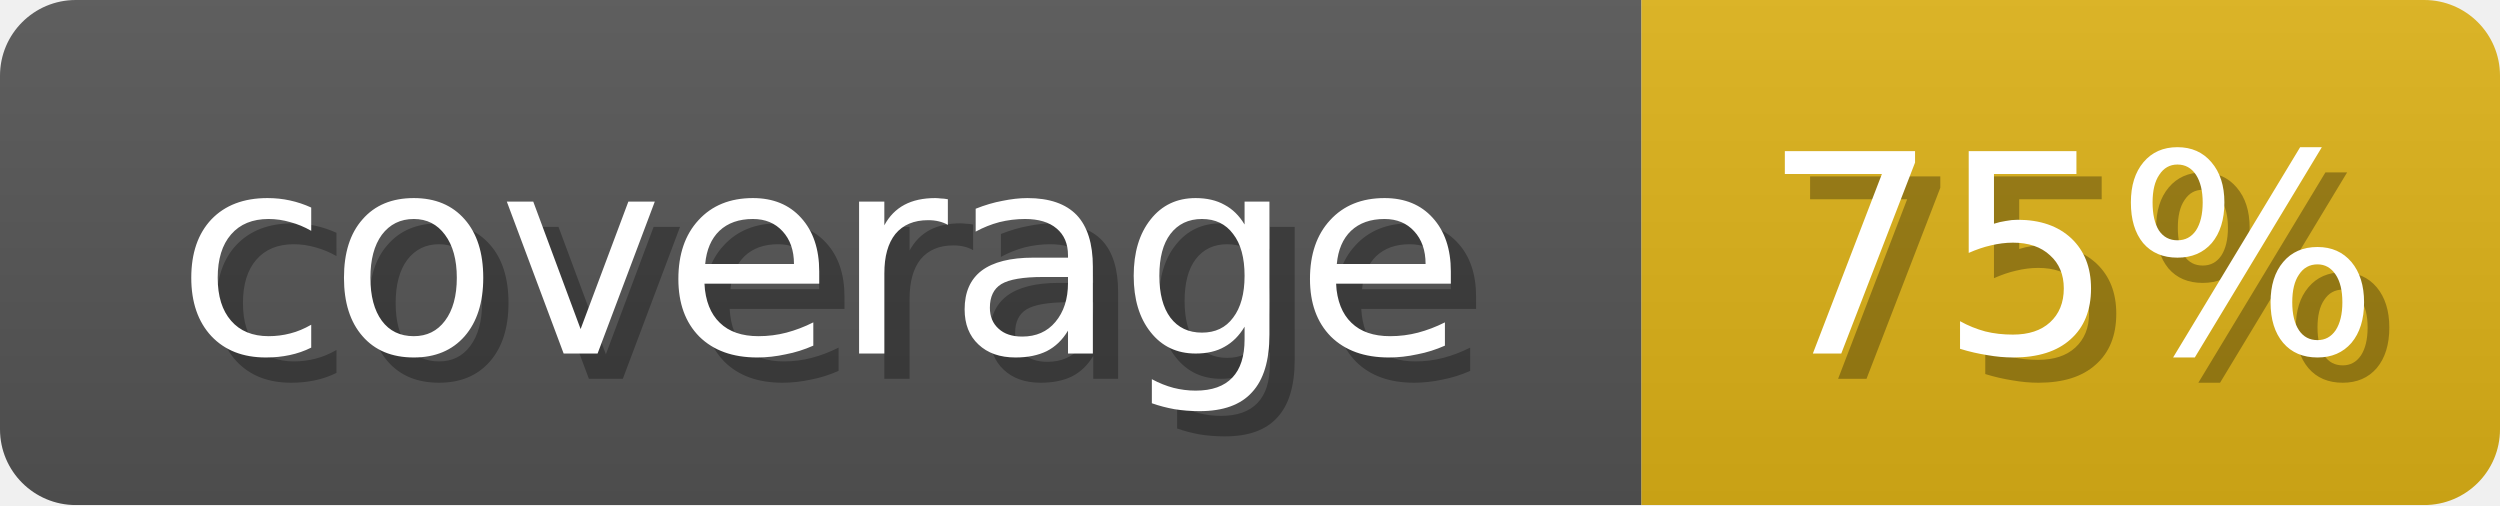
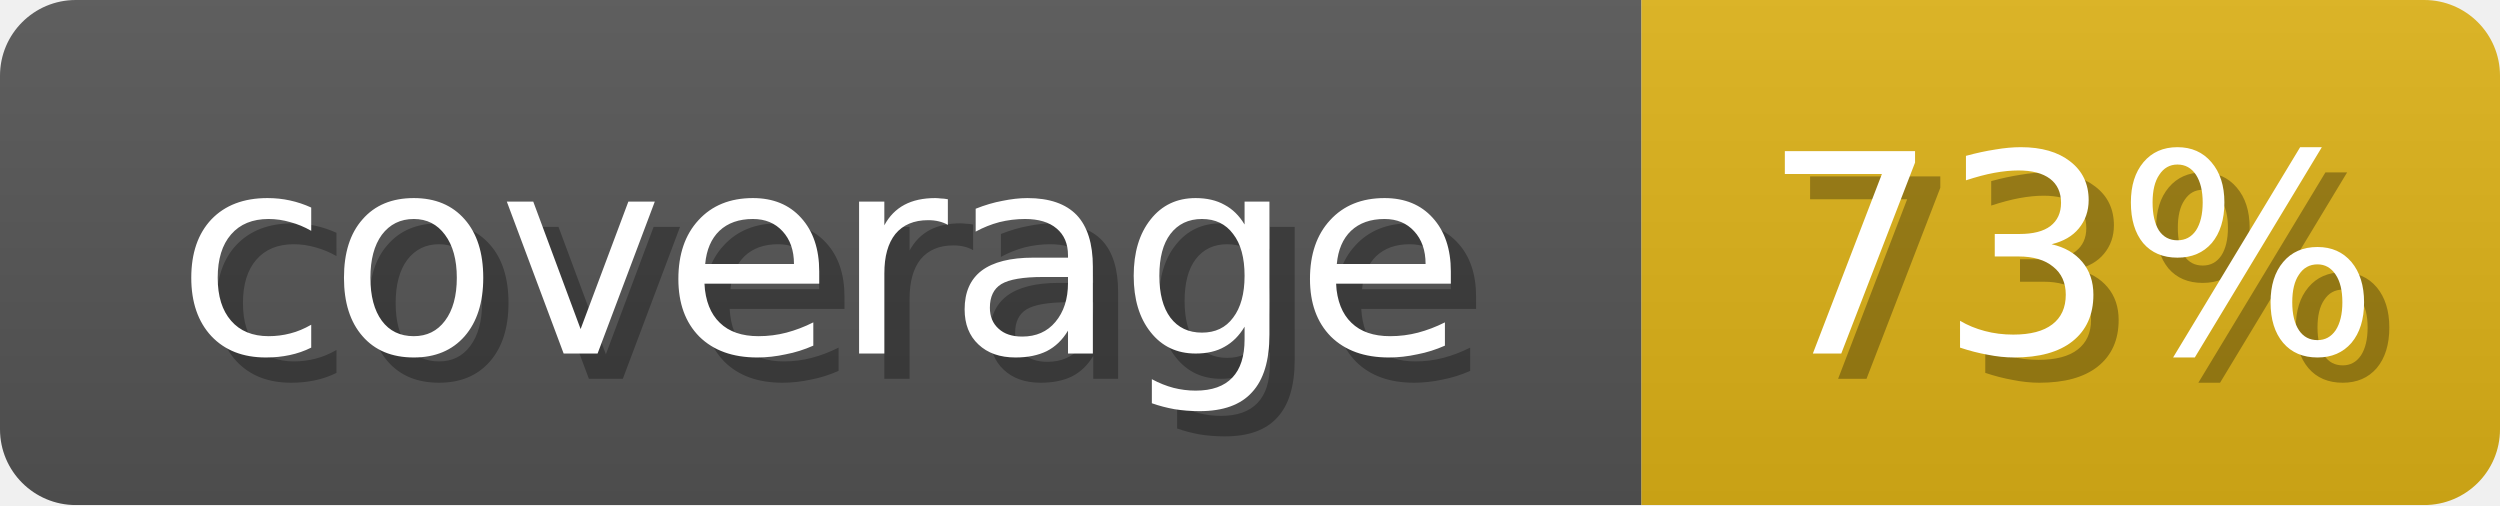
<svg xmlns="http://www.w3.org/2000/svg" width="99" height="20">
  <linearGradient id="b" x2="0" y2="100%">
    <stop offset="0" stop-color="#bbb" stop-opacity=".1" />
    <stop offset="1" stop-opacity=".1" />
  </linearGradient>
  <mask id="anybadge_1">
    <rect width="99" height="20" rx="3" fill="#fff" />
  </mask>
  <g mask="url(#anybadge_1)">
    <path fill="#555" d="M0 0h65v20H0z" />
    <path fill="#dfb317" d="M65 0h34v20H65z" />
    <path fill="url(#b)" d="M0 0h99v20H0z" />
  </g>
  <g fill="#fff" text-anchor="middle" font-family="DejaVu Sans,Verdana,Geneva,sans-serif" font-size="11">
    <text x="33.5" y="15" fill="#010101" fill-opacity=".3">coverage</text>
    <text x="32.5" y="14">coverage</text>
  </g>
  <g fill="#fff" text-anchor="middle" font-family="DejaVu Sans,Verdana,Geneva,sans-serif" font-size="11">
-     <text x="83.0" y="15" fill="#010101" fill-opacity=".3">75%</text>
-     <text x="82.0" y="14">75%</text>
+     <text x="83.0" y="15" fill="#010101" fill-opacity=".3">73%</text>
+     <text x="82.0" y="14">73%</text>
  </g>
</svg>
